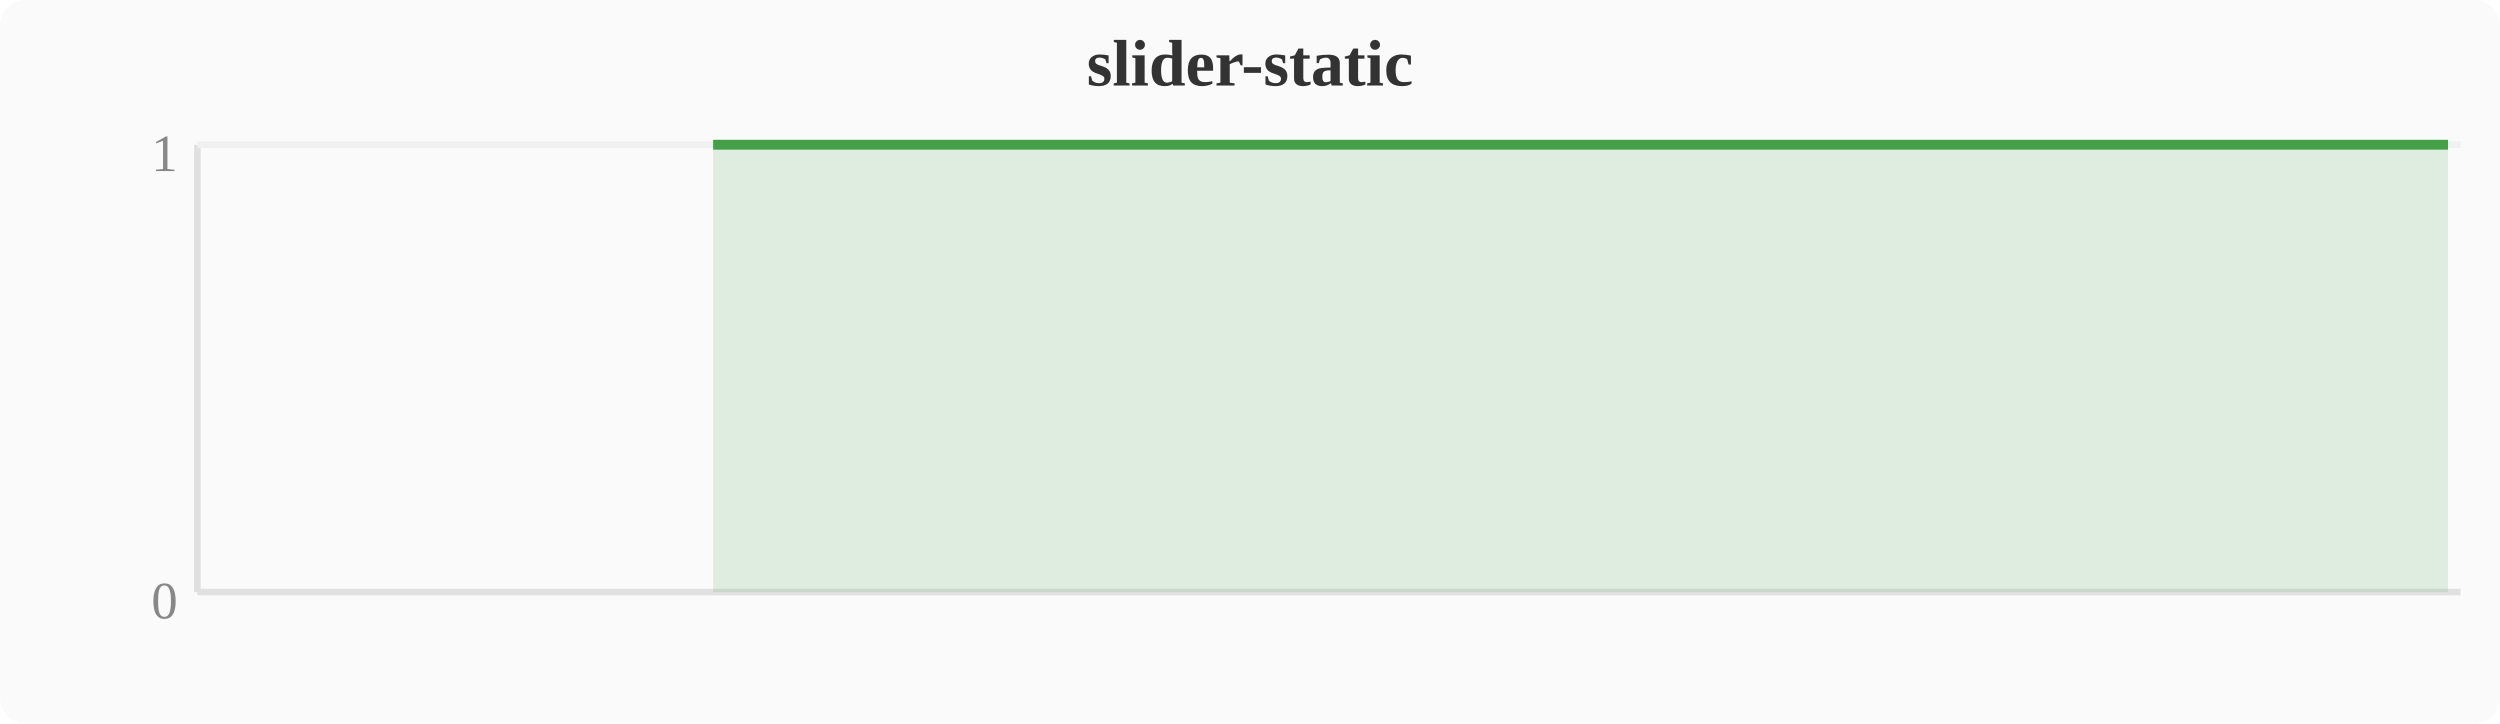
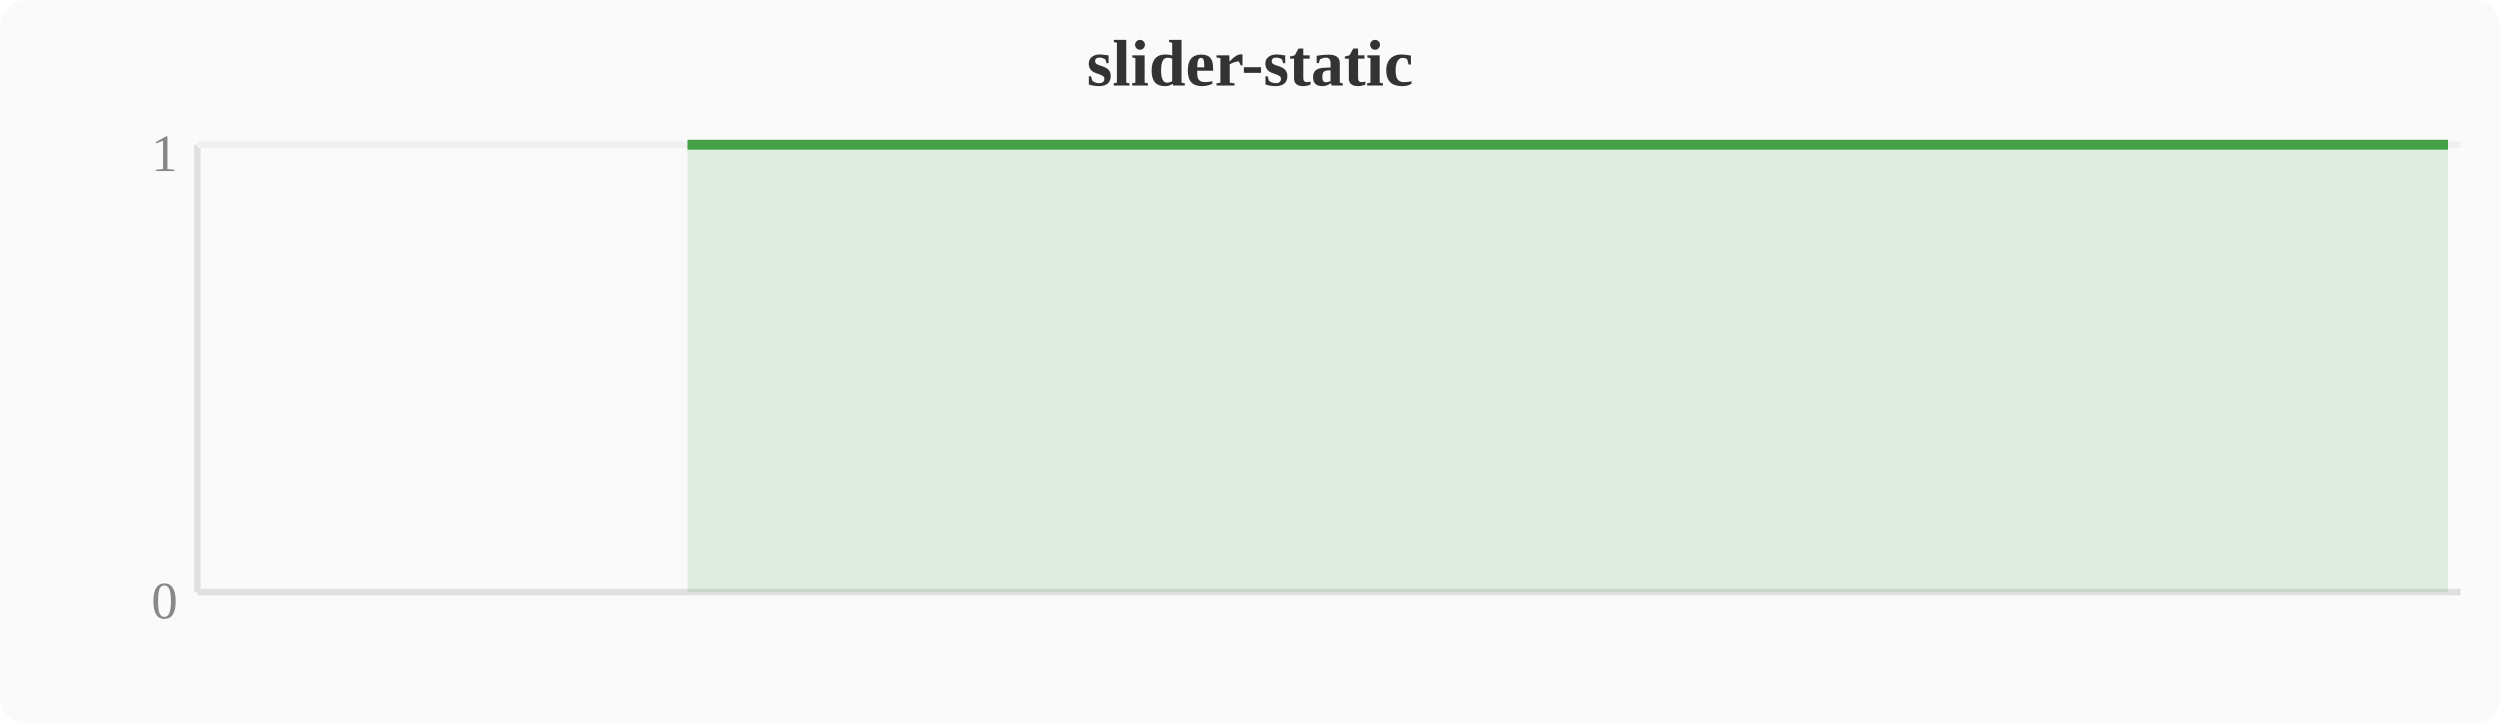
<svg xmlns="http://www.w3.org/2000/svg" width="380" height="110" viewBox="0 0 380 110">
  <rect width="380" height="110" fill="#fafafa" rx="4" />
  <text x="190" y="13" text-anchor="middle" font-size="10" font-weight="bold" fill="#333">slider-static</text>
  <line x1="30" y1="22" x2="30" y2="90" stroke="#e0e0e0" stroke-width="1" />
  <line x1="30" y1="90" x2="374" y2="90" stroke="#e0e0e0" stroke-width="1" />
  <line x1="30" y1="22" x2="374" y2="22" stroke="#f0f0f0" stroke-width="1" />
  <text x="27" y="94" text-anchor="end" font-size="8" fill="#888">0</text>
  <text x="27" y="26" text-anchor="end" font-size="8" fill="#888">1</text>
-   <polygon points="108.4,22.0 112.2,22.0 116.0,22.0 119.8,22.0 123.6,22.0 127.5,22.0 131.3,22.0 135.1,22.0 138.9,22.0 142.8,22.0 146.6,22.0 150.4,22.0 154.2,22.0 158.0,22.0 161.9,22.0 165.7,22.0 169.5,22.0 173.3,22.0 177.2,22.0 181.0,22.0 184.8,22.0 188.6,22.0 192.4,22.0 196.3,22.0 200.1,22.0 203.9,22.0 207.7,22.0 211.6,22.0 215.4,22.0 219.2,22.0 223.0,22.0 226.8,22.0 230.7,22.0 234.5,22.0 238.3,22.0 242.1,22.0 246.0,22.0 249.8,22.0 253.6,22.0 257.4,22.0 261.2,22.0 265.1,22.0 268.9,22.0 272.7,22.0 276.5,22.0 280.4,22.0 284.2,22.0 288.0,22.0 291.8,22.0 295.6,22.0 299.5,22.0 303.3,22.0 307.1,22.0 310.9,22.0 314.8,22.0 318.6,22.0 322.4,22.0 326.2,22.0 330.0,22.0 333.9,22.0 337.7,22.0 341.5,22.0 345.3,22.0 349.2,22.0 353.0,22.0 356.8,22.0 360.6,22.0 364.4,22.0 368.3,22.0 372.1,22.0 372.1,90 108.4,90" fill="#43a047" opacity="0.15" />
-   <polyline points="108.4,22.0 112.2,22.0 116.0,22.0 119.8,22.0 123.6,22.0 127.5,22.0 131.3,22.0 135.1,22.0 138.9,22.0 142.8,22.0 146.6,22.0 150.4,22.0 154.2,22.0 158.0,22.0 161.9,22.0 165.7,22.0 169.5,22.0 173.3,22.0 177.2,22.0 181.0,22.0 184.8,22.0 188.6,22.0 192.4,22.0 196.3,22.0 200.1,22.0 203.9,22.0 207.7,22.0 211.6,22.0 215.4,22.0 219.2,22.0 223.0,22.0 226.8,22.0 230.7,22.0 234.5,22.0 238.3,22.0 242.1,22.0 246.0,22.0 249.8,22.0 253.6,22.0 257.4,22.0 261.2,22.0 265.1,22.0 268.9,22.0 272.7,22.0 276.5,22.0 280.4,22.0 284.2,22.0 288.0,22.0 291.8,22.0 295.6,22.0 299.5,22.0 303.3,22.0 307.1,22.0 310.9,22.0 314.8,22.0 318.6,22.0 322.4,22.0 326.2,22.0 330.0,22.0 333.9,22.0 337.7,22.0 341.5,22.0 345.3,22.0 349.2,22.0 353.0,22.0 356.8,22.0 360.6,22.0 364.4,22.0 368.3,22.0 372.1,22.0" fill="none" stroke="#43a047" stroke-width="1.5" stroke-linejoin="round" />
+   <polygon points="104.5,22.0 108.4,22.0 112.2,22.0 116.0,22.0 119.8,22.0 123.6,22.0 127.5,22.0 131.3,22.0 135.1,22.0 138.9,22.0 142.8,22.0 146.6,22.0 150.4,22.0 154.2,22.0 158.0,22.0 161.9,22.0 165.7,22.0 169.5,22.0 173.3,22.0 177.2,22.0 181.0,22.0 184.8,22.0 188.6,22.0 192.4,22.0 196.3,22.0 200.1,22.0 203.9,22.0 207.7,22.0 211.6,22.0 215.4,22.0 219.2,22.0 223.0,22.0 226.8,22.0 230.7,22.0 234.5,22.0 238.3,22.0 242.1,22.0 246.0,22.0 249.8,22.0 253.6,22.0 257.4,22.0 261.2,22.0 265.1,22.0 268.9,22.0 272.7,22.0 276.5,22.0 280.4,22.0 284.2,22.0 288.0,22.0 291.8,22.0 295.6,22.0 299.5,22.0 303.3,22.0 307.1,22.0 310.9,22.0 314.8,22.0 318.6,22.0 322.4,22.0 326.2,22.0 330.0,22.0 333.9,22.0 337.7,22.0 341.5,22.0 345.3,22.0 349.2,22.0 353.0,22.0 356.8,22.0 360.6,22.0 364.4,22.0 368.3,22.0 372.1,22.0 372.1,90 104.5,90" fill="#43a047" opacity="0.15" />
+   <polyline points="104.5,22.0 108.4,22.0 112.2,22.0 116.0,22.0 119.8,22.0 123.6,22.0 127.5,22.0 131.3,22.0 135.1,22.0 138.9,22.0 142.8,22.0 146.6,22.0 150.4,22.0 154.2,22.0 158.0,22.0 161.9,22.0 165.7,22.0 169.5,22.0 173.3,22.0 177.2,22.0 181.0,22.0 184.8,22.0 188.6,22.0 192.4,22.0 196.3,22.0 200.1,22.0 203.9,22.0 207.7,22.0 211.6,22.0 215.4,22.0 219.2,22.0 223.0,22.0 226.8,22.0 230.7,22.0 234.5,22.0 238.3,22.0 242.1,22.0 246.0,22.0 249.8,22.0 253.6,22.0 257.4,22.0 261.2,22.0 265.1,22.0 268.9,22.0 272.7,22.0 276.5,22.0 280.4,22.0 284.2,22.0 288.0,22.0 291.8,22.0 295.6,22.0 299.5,22.0 303.3,22.0 307.1,22.0 310.9,22.0 314.8,22.0 318.6,22.0 322.4,22.0 326.2,22.0 330.0,22.0 333.9,22.0 337.7,22.0 341.5,22.0 345.3,22.0 349.2,22.0 353.0,22.0 356.8,22.0 360.6,22.0 364.4,22.0 368.3,22.0 372.1,22.0" fill="none" stroke="#43a047" stroke-width="1.5" stroke-linejoin="round" />
</svg>
